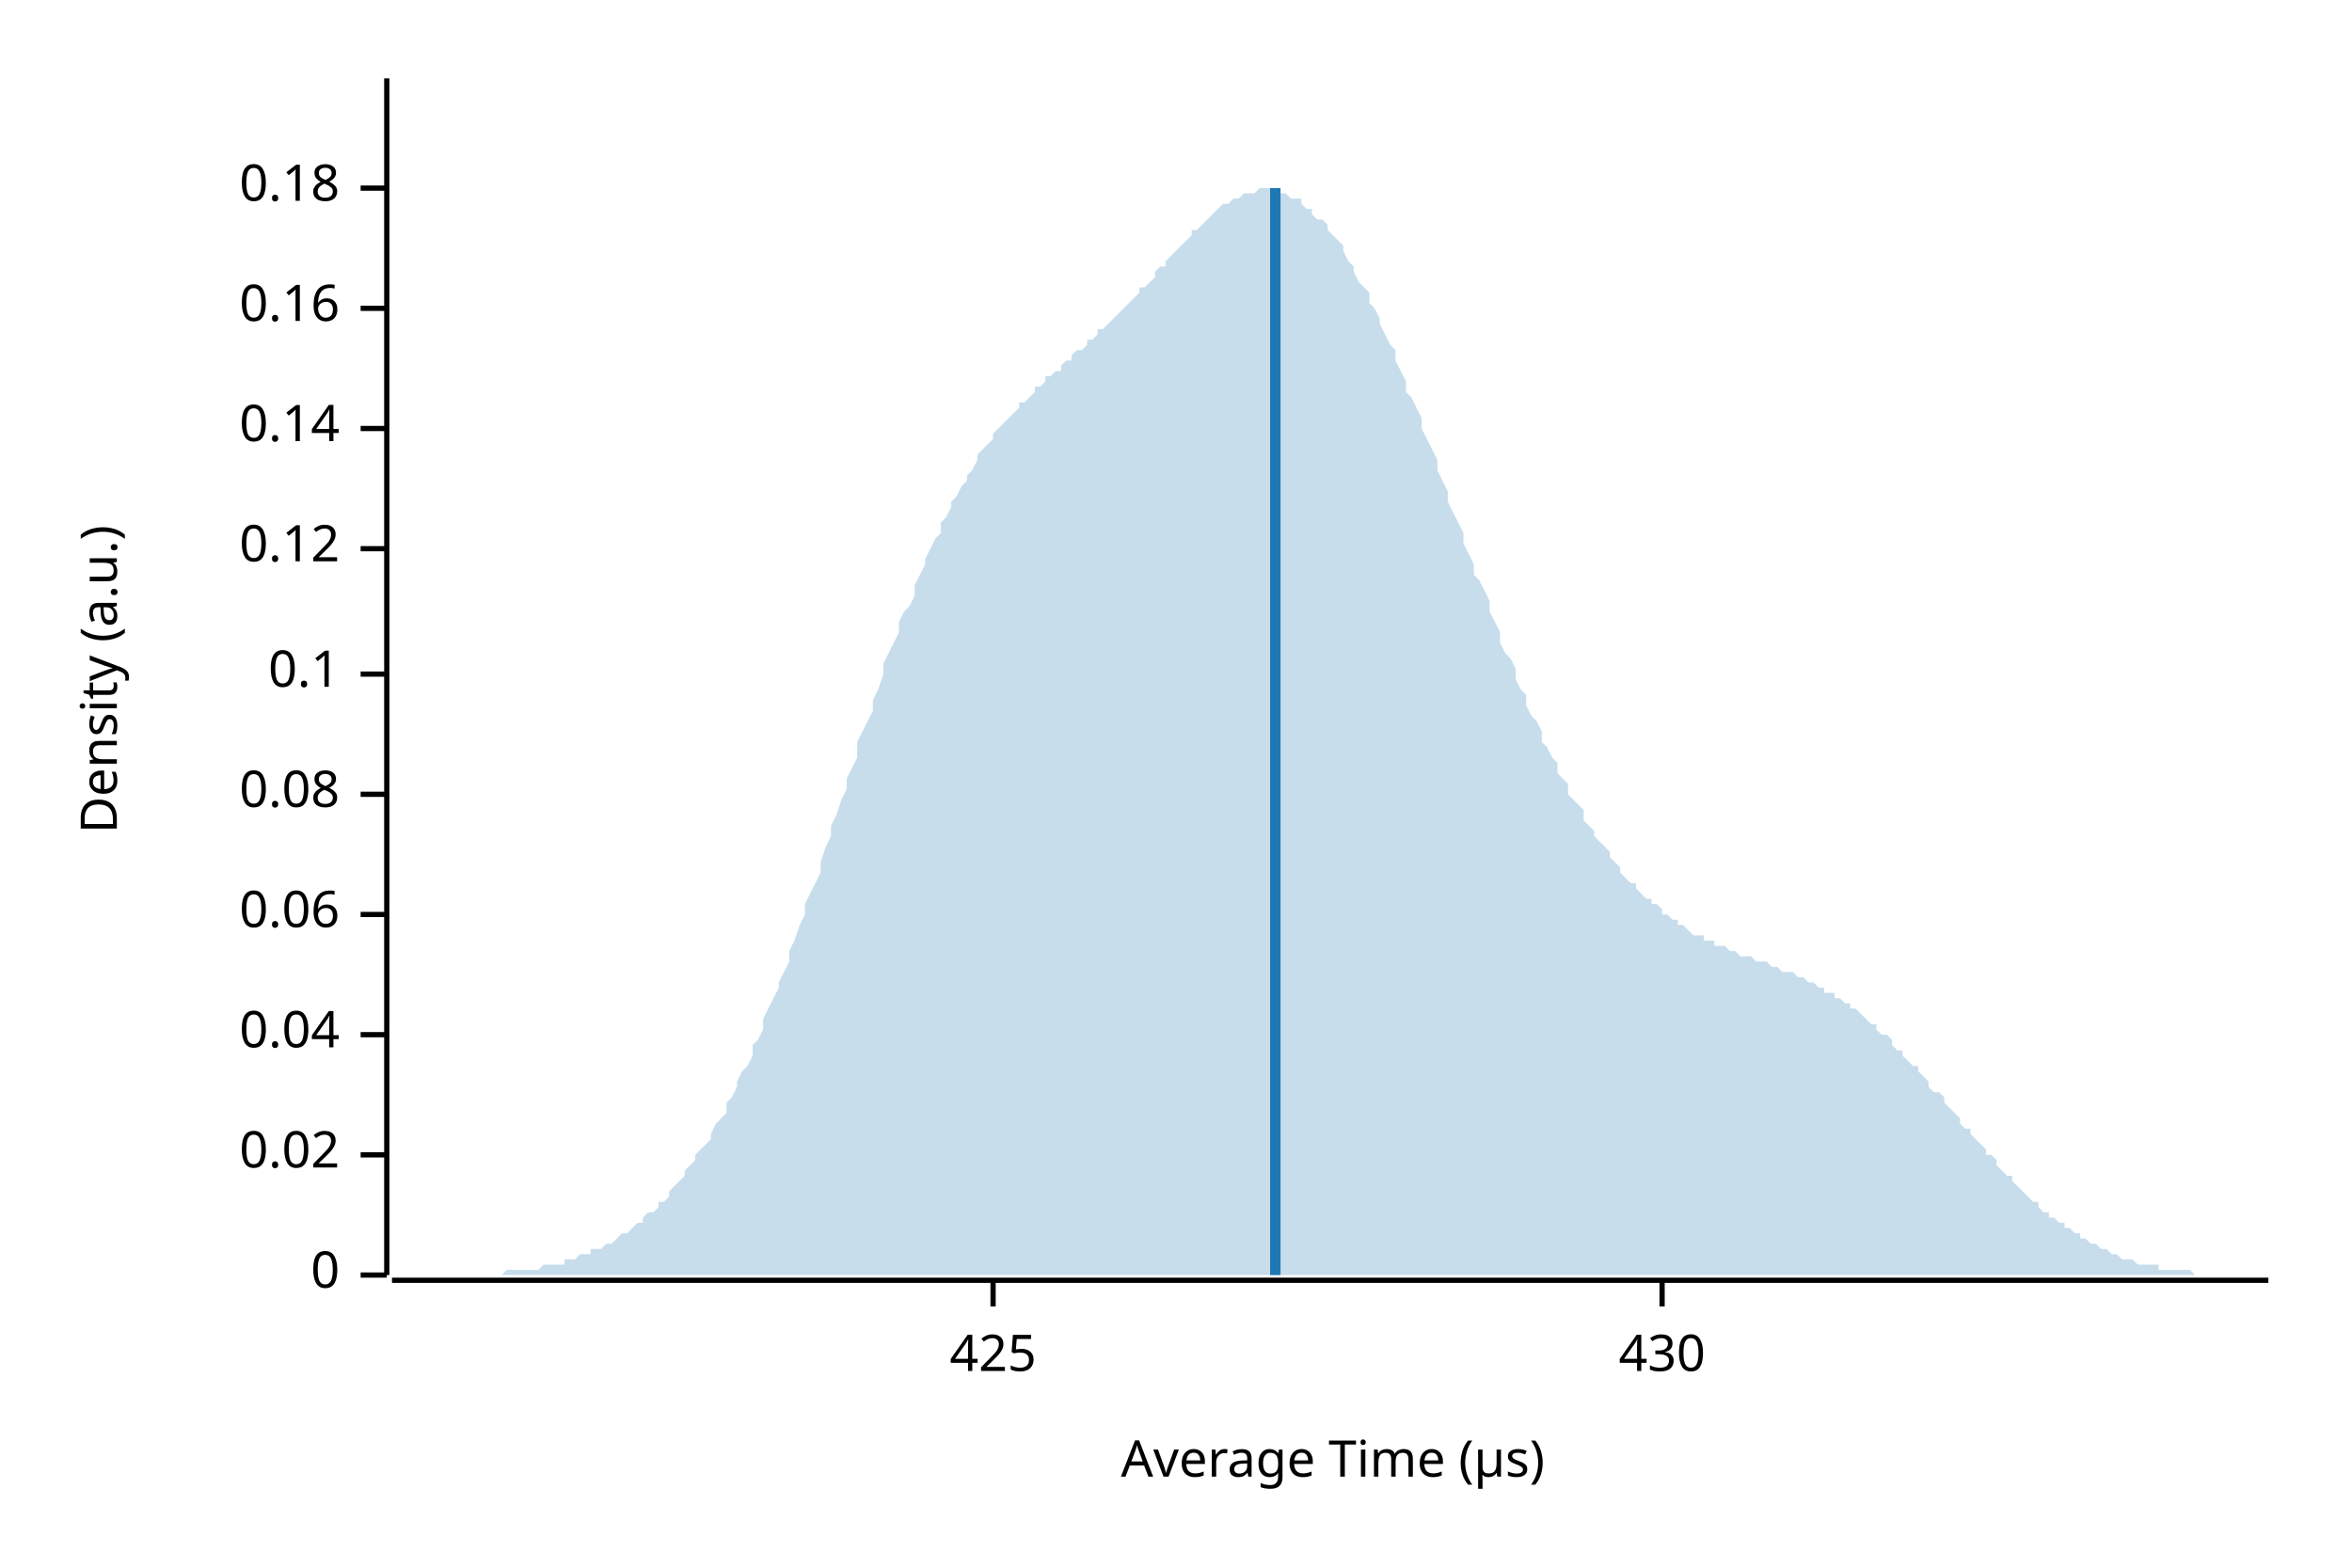
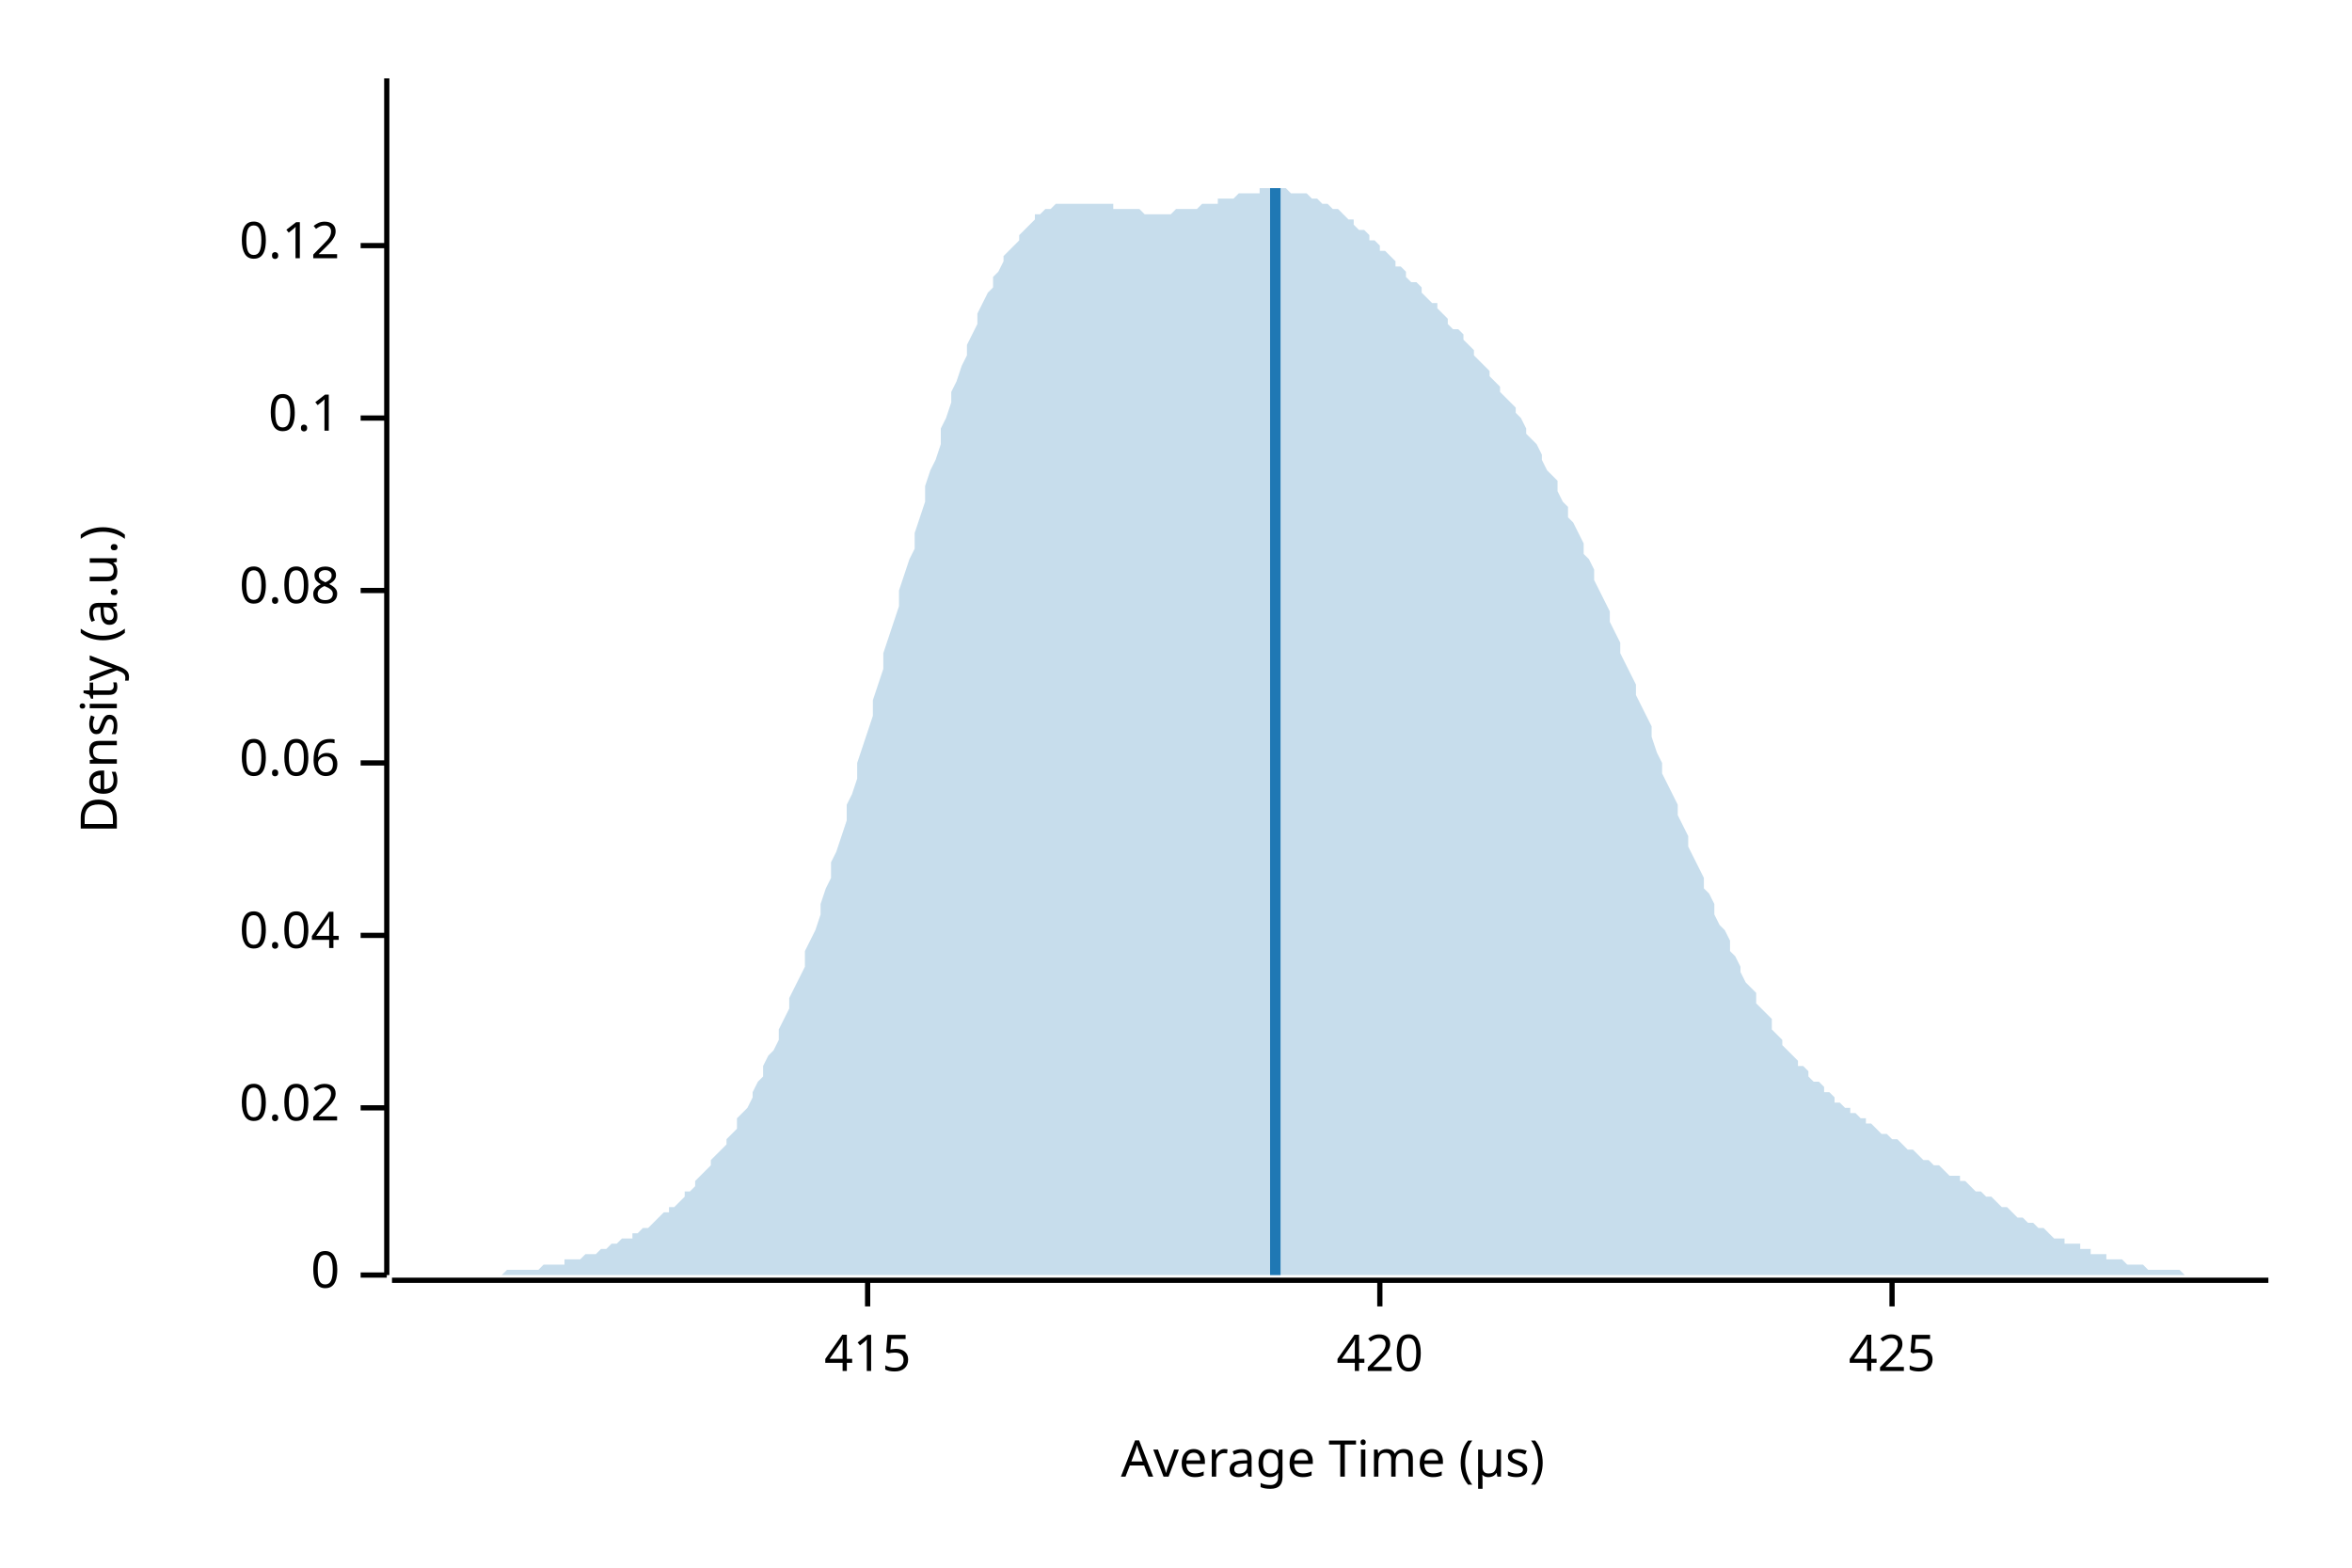
<svg xmlns="http://www.w3.org/2000/svg" width="450" height="300" viewBox="0 0 450 300">
  <text x="15" y="130" dy="0.76em" text-anchor="middle" font-family="sans-serif" font-size="9.677" opacity="1" fill="#000000" transform="rotate(270, 15, 130)">
Density (a.u.)
</text>
  <text x="255" y="285" dy="-0.5ex" text-anchor="middle" font-family="sans-serif" font-size="9.677" opacity="1" fill="#000000">
Average Time (µs)
</text>
  <polyline fill="none" opacity="1" stroke="#000000" stroke-width="1" points="74,15 74,244 " />
  <text x="65" y="244" dy="0.5ex" text-anchor="end" font-family="sans-serif" font-size="9.677" opacity="1" fill="#000000">
0
</text>
  <polyline fill="none" opacity="1" stroke="#000000" stroke-width="1" points="69,244 74,244 " />
-   <text x="65" y="221" dy="0.5ex" text-anchor="end" font-family="sans-serif" font-size="9.677" opacity="1" fill="#000000">
+   <text x="65" y="212" dy="0.5ex" text-anchor="end" font-family="sans-serif" font-size="9.677" opacity="1" fill="#000000">
0.02
</text>
-   <polyline fill="none" opacity="1" stroke="#000000" stroke-width="1" points="69,221 74,221 " />
-   <text x="65" y="198" dy="0.5ex" text-anchor="end" font-family="sans-serif" font-size="9.677" opacity="1" fill="#000000">
+   <polyline fill="none" opacity="1" stroke="#000000" stroke-width="1" points="69,212 74,212 " />
+   <text x="65" y="179" dy="0.5ex" text-anchor="end" font-family="sans-serif" font-size="9.677" opacity="1" fill="#000000">
0.04
</text>
-   <polyline fill="none" opacity="1" stroke="#000000" stroke-width="1" points="69,198 74,198 " />
-   <text x="65" y="175" dy="0.5ex" text-anchor="end" font-family="sans-serif" font-size="9.677" opacity="1" fill="#000000">
+   <polyline fill="none" opacity="1" stroke="#000000" stroke-width="1" points="69,179 74,179 " />
+   <text x="65" y="146" dy="0.5ex" text-anchor="end" font-family="sans-serif" font-size="9.677" opacity="1" fill="#000000">
0.06
</text>
-   <polyline fill="none" opacity="1" stroke="#000000" stroke-width="1" points="69,175 74,175 " />
-   <text x="65" y="152" dy="0.5ex" text-anchor="end" font-family="sans-serif" font-size="9.677" opacity="1" fill="#000000">
+   <polyline fill="none" opacity="1" stroke="#000000" stroke-width="1" points="69,146 74,146 " />
+   <text x="65" y="113" dy="0.5ex" text-anchor="end" font-family="sans-serif" font-size="9.677" opacity="1" fill="#000000">
0.08
</text>
-   <polyline fill="none" opacity="1" stroke="#000000" stroke-width="1" points="69,152 74,152 " />
-   <text x="65" y="129" dy="0.5ex" text-anchor="end" font-family="sans-serif" font-size="9.677" opacity="1" fill="#000000">
+   <polyline fill="none" opacity="1" stroke="#000000" stroke-width="1" points="69,113 74,113 " />
+   <text x="65" y="80" dy="0.5ex" text-anchor="end" font-family="sans-serif" font-size="9.677" opacity="1" fill="#000000">
0.1
</text>
-   <polyline fill="none" opacity="1" stroke="#000000" stroke-width="1" points="69,129 74,129 " />
-   <text x="65" y="105" dy="0.5ex" text-anchor="end" font-family="sans-serif" font-size="9.677" opacity="1" fill="#000000">
+   <polyline fill="none" opacity="1" stroke="#000000" stroke-width="1" points="69,80 74,80 " />
+   <text x="65" y="47" dy="0.5ex" text-anchor="end" font-family="sans-serif" font-size="9.677" opacity="1" fill="#000000">
0.12
</text>
-   <polyline fill="none" opacity="1" stroke="#000000" stroke-width="1" points="69,105 74,105 " />
-   <text x="65" y="82" dy="0.5ex" text-anchor="end" font-family="sans-serif" font-size="9.677" opacity="1" fill="#000000">
- 0.14
+   <polyline fill="none" opacity="1" stroke="#000000" stroke-width="1" points="69,47 74,47 " />
+   <polyline fill="none" opacity="1" stroke="#000000" stroke-width="1" points="75,245 434,245 " />
+   <text x="166" y="255" dy="0.76em" text-anchor="middle" font-family="sans-serif" font-size="9.677" opacity="1" fill="#000000">
+ 415
</text>
-   <polyline fill="none" opacity="1" stroke="#000000" stroke-width="1" points="69,82 74,82 " />
-   <text x="65" y="59" dy="0.5ex" text-anchor="end" font-family="sans-serif" font-size="9.677" opacity="1" fill="#000000">
- 0.16
+   <polyline fill="none" opacity="1" stroke="#000000" stroke-width="1" points="166,245 166,250 " />
+   <text x="264" y="255" dy="0.76em" text-anchor="middle" font-family="sans-serif" font-size="9.677" opacity="1" fill="#000000">
+ 420
</text>
-   <polyline fill="none" opacity="1" stroke="#000000" stroke-width="1" points="69,59 74,59 " />
-   <text x="65" y="36" dy="0.5ex" text-anchor="end" font-family="sans-serif" font-size="9.677" opacity="1" fill="#000000">
- 0.18
- </text>
-   <polyline fill="none" opacity="1" stroke="#000000" stroke-width="1" points="69,36 74,36 " />
-   <polyline fill="none" opacity="1" stroke="#000000" stroke-width="1" points="75,245 434,245 " />
-   <text x="190" y="255" dy="0.76em" text-anchor="middle" font-family="sans-serif" font-size="9.677" opacity="1" fill="#000000">
+   <polyline fill="none" opacity="1" stroke="#000000" stroke-width="1" points="264,245 264,250 " />
+   <text x="362" y="255" dy="0.76em" text-anchor="middle" font-family="sans-serif" font-size="9.677" opacity="1" fill="#000000">
425
</text>
-   <polyline fill="none" opacity="1" stroke="#000000" stroke-width="1" points="190,245 190,250 " />
-   <text x="318" y="255" dy="0.76em" text-anchor="middle" font-family="sans-serif" font-size="9.677" opacity="1" fill="#000000">
- 430
- </text>
-   <polyline fill="none" opacity="1" stroke="#000000" stroke-width="1" points="318,245 318,250 " />
-   <polygon opacity="0.25" fill="#1F78B4" points="75,244 75,244 76,244 77,244 77,244 78,244 79,244 80,244 80,244 81,244 82,244 82,244 83,244 84,244 85,244 85,244 86,244 87,244 87,244 88,244 89,244 90,244 90,244 91,244 92,244 92,244 93,244 94,244 95,244 95,244 96,244 97,243 98,243 98,243 99,243 100,243 100,243 101,243 102,243 103,243 103,243 104,242 105,242 105,242 106,242 107,242 108,242 108,241 109,241 110,241 110,241 111,240 112,240 113,240 113,239 114,239 115,239 116,238 116,238 117,238 118,237 118,237 119,236 120,236 121,235 121,235 122,234 123,234 123,233 124,232 125,232 126,231 126,230 127,230 128,229 128,228 129,227 130,226 131,225 131,224 132,223 133,222 133,221 134,220 135,219 136,218 136,217 137,215 138,214 139,213 139,211 140,210 141,208 141,207 142,205 143,204 144,202 144,200 145,199 146,197 146,195 147,193 148,191 149,189 149,188 150,186 151,184 151,182 152,180 153,177 154,175 154,173 155,171 156,169 157,167 157,165 158,162 159,160 159,158 160,156 161,153 162,151 162,149 163,147 164,145 164,142 165,140 166,138 167,136 167,134 168,132 169,129 169,127 170,125 171,123 172,121 172,119 173,117 174,116 175,114 175,112 176,110 177,108 177,107 178,105 179,103 180,102 180,100 181,99 182,97 182,96 183,95 184,93 185,92 185,91 186,90 187,88 187,87 188,86 189,85 190,84 190,83 191,82 192,81 192,81 193,80 194,79 195,78 195,77 196,77 197,76 198,75 198,74 199,74 200,73 200,72 201,72 202,71 203,71 203,70 204,69 205,69 205,68 206,67 207,67 208,66 208,65 209,65 210,64 210,63 211,63 212,62 213,61 213,61 214,60 215,59 216,58 216,58 217,57 218,56 218,55 219,55 220,54 221,53 221,52 222,51 223,51 223,50 224,49 225,48 226,47 226,47 227,46 228,45 228,44 229,44 230,43 231,42 231,42 232,41 233,40 233,40 234,39 235,39 236,38 236,38 237,38 238,37 239,37 239,37 240,37 241,36 241,36 242,36 243,36 244,36 244,37 245,37 246,37 246,37 247,38 248,38 249,38 249,39 250,40 251,40 251,41 252,42 253,42 254,43 254,44 255,45 256,46 257,47 257,48 258,50 259,51 259,52 260,54 261,55 262,56 262,58 263,59 264,61 264,62 265,64 266,66 267,67 267,69 268,71 269,73 269,75 270,76 271,78 272,80 272,82 273,84 274,86 275,88 275,90 276,92 277,94 277,96 278,98 279,100 280,102 280,104 281,106 282,108 282,110 283,111 284,113 285,115 285,117 286,119 287,121 287,123 288,125 289,126 290,128 290,130 291,132 292,133 292,135 293,137 294,138 295,140 295,142 296,143 297,145 298,146 298,148 299,149 300,150 300,152 301,153 302,154 303,155 303,157 304,158 305,159 305,160 306,161 307,162 308,163 308,164 309,165 310,166 310,167 311,168 312,169 313,169 313,170 314,171 315,172 316,172 316,173 317,173 318,174 318,175 319,175 320,176 321,176 321,177 322,177 323,178 323,178 324,179 325,179 326,179 326,180 327,180 328,180 328,181 329,181 330,181 331,182 331,182 332,182 333,183 333,183 334,183 335,183 336,184 336,184 337,184 338,184 339,185 339,185 340,185 341,186 341,186 342,186 343,186 344,187 344,187 345,187 346,188 346,188 347,188 348,189 349,189 349,190 350,190 351,190 351,191 352,191 353,192 354,192 354,193 355,193 356,194 357,195 357,195 358,196 359,196 359,197 360,198 361,198 362,199 362,200 363,201 364,201 364,202 365,203 366,204 367,204 367,205 368,206 369,207 369,208 370,209 371,209 372,210 372,211 373,212 374,213 375,214 375,215 376,216 377,216 377,217 378,218 379,219 380,220 380,221 381,221 382,222 382,223 383,224 384,225 385,225 385,226 386,227 387,228 387,228 388,229 389,230 390,230 390,231 391,232 392,232 392,233 393,233 394,234 395,234 395,235 396,235 397,236 398,236 398,237 399,237 400,238 400,238 401,238 402,239 403,239 403,239 404,240 405,240 405,240 406,241 407,241 408,241 408,241 409,242 410,242 410,242 411,242 412,242 413,242 413,243 414,243 415,243 416,243 416,243 417,243 418,243 418,243 419,243 420,244 421,244 421,244 422,244 423,244 423,244 424,244 425,244 426,244 426,244 427,244 428,244 428,244 429,244 430,244 431,244 431,244 432,244 433,244 434,244 434,244 75,244 " />
+   <polyline fill="none" opacity="1" stroke="#000000" stroke-width="1" points="362,245 362,250 " />
+   <polygon opacity="0.25" fill="#1F78B4" points="75,244 75,244 76,244 77,244 77,244 78,244 79,244 80,244 80,244 81,244 82,244 82,244 83,244 84,244 85,244 85,244 86,244 87,244 87,244 88,244 89,244 90,244 90,244 91,244 92,244 92,244 93,244 94,244 95,244 95,244 96,244 97,243 98,243 98,243 99,243 100,243 100,243 101,243 102,243 103,243 103,243 104,242 105,242 105,242 106,242 107,242 108,242 108,241 109,241 110,241 110,241 111,241 112,240 113,240 113,240 114,240 115,239 116,239 116,239 117,238 118,238 118,238 119,237 120,237 121,237 121,236 122,236 123,235 123,235 124,235 125,234 126,233 126,233 127,232 128,232 128,231 129,231 130,230 131,229 131,228 132,228 133,227 133,226 134,225 135,224 136,223 136,222 137,221 138,220 139,219 139,218 140,217 141,216 141,214 142,213 143,212 144,210 144,209 145,207 146,206 146,204 147,202 148,201 149,199 149,197 150,195 151,193 151,191 152,189 153,187 154,185 154,182 155,180 156,178 157,175 157,173 158,170 159,168 159,165 160,163 161,160 162,157 162,154 163,152 164,149 164,146 165,143 166,140 167,137 167,134 168,131 169,128 169,125 170,122 171,119 172,116 172,113 173,110 174,107 175,105 175,102 176,99 177,96 177,93 178,90 179,88 180,85 180,82 181,80 182,77 182,75 183,73 184,70 185,68 185,66 186,64 187,62 187,60 188,58 189,56 190,55 190,53 191,52 192,50 192,49 193,48 194,47 195,46 195,45 196,44 197,43 198,42 198,41 199,41 200,40 200,40 201,40 202,39 203,39 203,39 204,39 205,39 205,39 206,39 207,39 208,39 208,39 209,39 210,39 210,39 211,39 212,39 213,39 213,40 214,40 215,40 216,40 216,40 217,40 218,40 218,40 219,41 220,41 221,41 221,41 222,41 223,41 223,41 224,41 225,40 226,40 226,40 227,40 228,40 228,40 229,40 230,39 231,39 231,39 232,39 233,39 233,38 234,38 235,38 236,38 236,38 237,37 238,37 239,37 239,37 240,37 241,37 241,36 242,36 243,36 244,36 244,36 245,36 246,36 246,36 247,37 248,37 249,37 249,37 250,37 251,38 251,38 252,38 253,39 254,39 254,39 255,40 256,40 257,41 257,41 258,42 259,42 259,43 260,44 261,44 262,45 262,46 263,46 264,47 264,48 265,48 266,49 267,50 267,51 268,51 269,52 269,53 270,54 271,54 272,55 272,56 273,57 274,58 275,58 275,59 276,60 277,61 277,62 278,63 279,63 280,64 280,65 281,66 282,67 282,68 283,69 284,70 285,71 285,72 286,73 287,74 287,75 288,76 289,77 290,78 290,79 291,80 292,82 292,83 293,84 294,85 295,87 295,88 296,90 297,91 298,92 298,94 299,96 300,97 300,99 301,100 302,102 303,104 303,106 304,107 305,109 305,111 306,113 307,115 308,117 308,119 309,121 310,123 310,125 311,127 312,129 313,131 313,133 314,135 315,137 316,139 316,141 317,144 318,146 318,148 319,150 320,152 321,154 321,156 322,158 323,160 323,162 324,164 325,166 326,168 326,170 327,171 328,173 328,175 329,177 330,178 331,180 331,182 332,183 333,185 333,186 334,188 335,189 336,190 336,192 337,193 338,194 339,195 339,197 340,198 341,199 341,200 342,201 343,202 344,203 344,204 345,204 346,205 346,206 347,207 348,207 349,208 349,209 350,209 351,210 351,211 352,211 353,212 354,212 354,213 355,213 356,214 357,214 357,215 358,215 359,216 359,216 360,217 361,217 362,218 362,218 363,218 364,219 364,219 365,220 366,220 367,221 367,221 368,222 369,222 369,222 370,223 371,223 372,224 372,224 373,225 374,225 375,225 375,226 376,226 377,227 377,227 378,228 379,228 380,229 380,229 381,229 382,230 382,230 383,231 384,231 385,232 385,232 386,233 387,233 387,233 388,234 389,234 390,235 390,235 391,235 392,236 392,236 393,237 394,237 395,237 395,238 396,238 397,238 398,238 398,239 399,239 400,239 400,240 401,240 402,240 403,240 403,241 404,241 405,241 405,241 406,241 407,242 408,242 408,242 409,242 410,242 410,242 411,243 412,243 413,243 413,243 414,243 415,243 416,243 416,243 417,243 418,244 418,244 419,244 420,244 421,244 421,244 422,244 423,244 423,244 424,244 425,244 426,244 426,244 427,244 428,244 428,244 429,244 430,244 431,244 431,244 432,244 433,244 434,244 434,244 75,244 " />
  <polyline fill="none" opacity="1" stroke="#1F78B4" stroke-width="2" points="244,244 244,36 " />
</svg>
